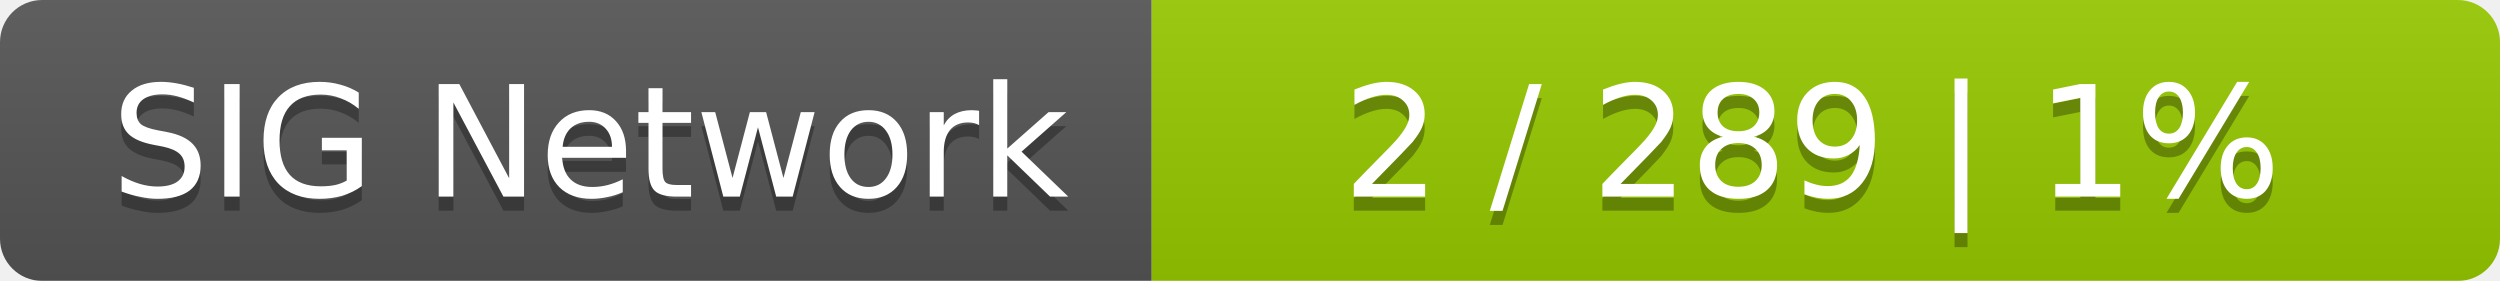
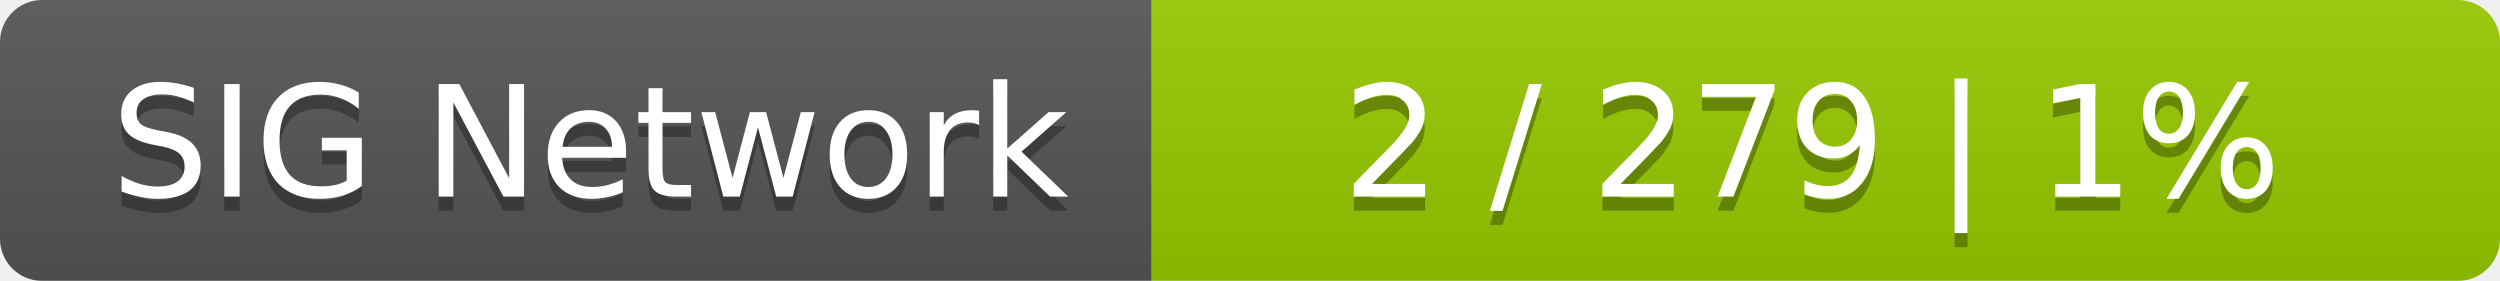
<svg xmlns="http://www.w3.org/2000/svg" width="178" height="20">
  <linearGradient id="smooth" x2="0" y2="100%">
    <stop offset="0" stop-color="#bbb" stop-opacity=".1" />
    <stop offset="1" stop-opacity=".1" />
  </linearGradient>
  <mask id="round">
    <rect width="178" height="20" rx="3" fill="#fff" />
  </mask>
  <g mask="url(#round)">
    <rect width="82" height="20" fill="#555" />
    <rect x="82" width="96" height="20" fill="#97ca00" />
    <rect width="178" height="20" fill="url(#smooth)" />
  </g>
  <g fill="#fff" text-anchor="middle" font-family="DejaVu Sans,Verdana,Geneva,sans-serif" font-size="11">
    <text x="42" y="15" fill="#010101" fill-opacity=".3">SIG Network</text>
    <text x="42" y="14">SIG Network</text>
-     <text x="129" y="15" fill="#010101" fill-opacity=".3">2 / 289    |    1%</text>
-     <text x="129" y="14">2 / 289    |    1%</text>
+     <text x="129" y="15" fill="#010101" fill-opacity=".3">2 / 279    |    1%</text>
+     <text x="129" y="14">2 / 279    |    1%</text>
  </g>
</svg>
